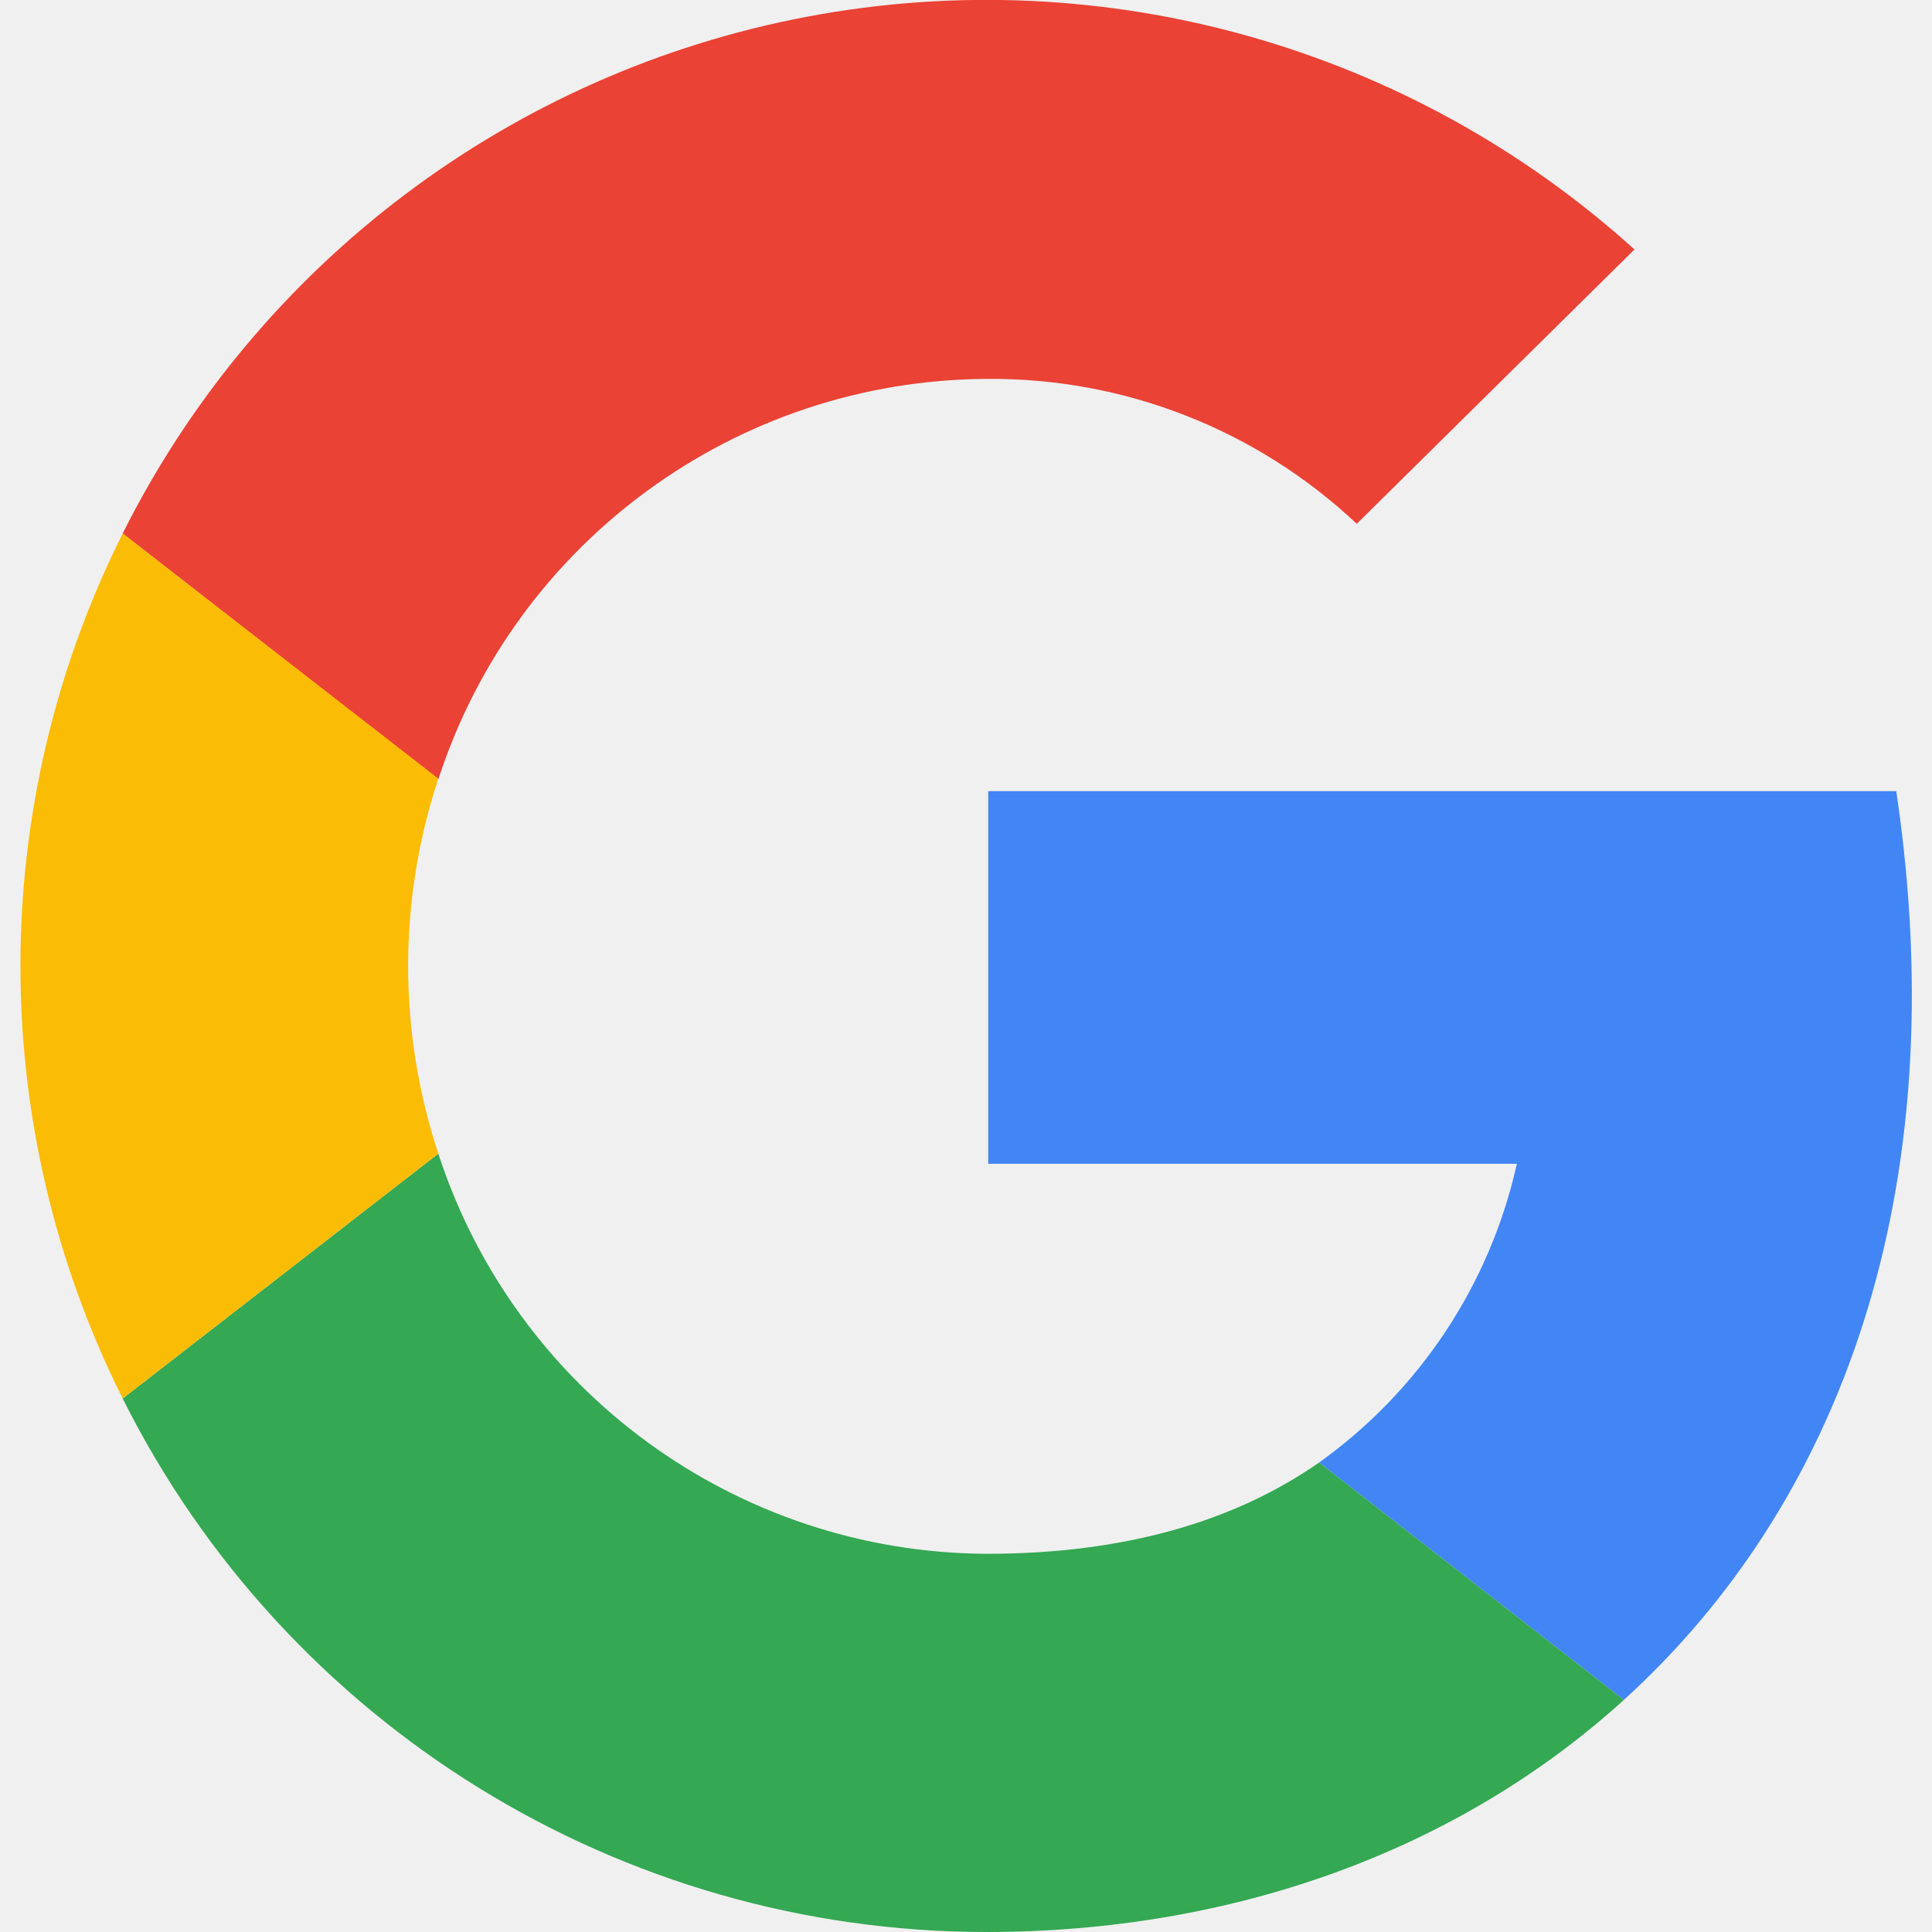
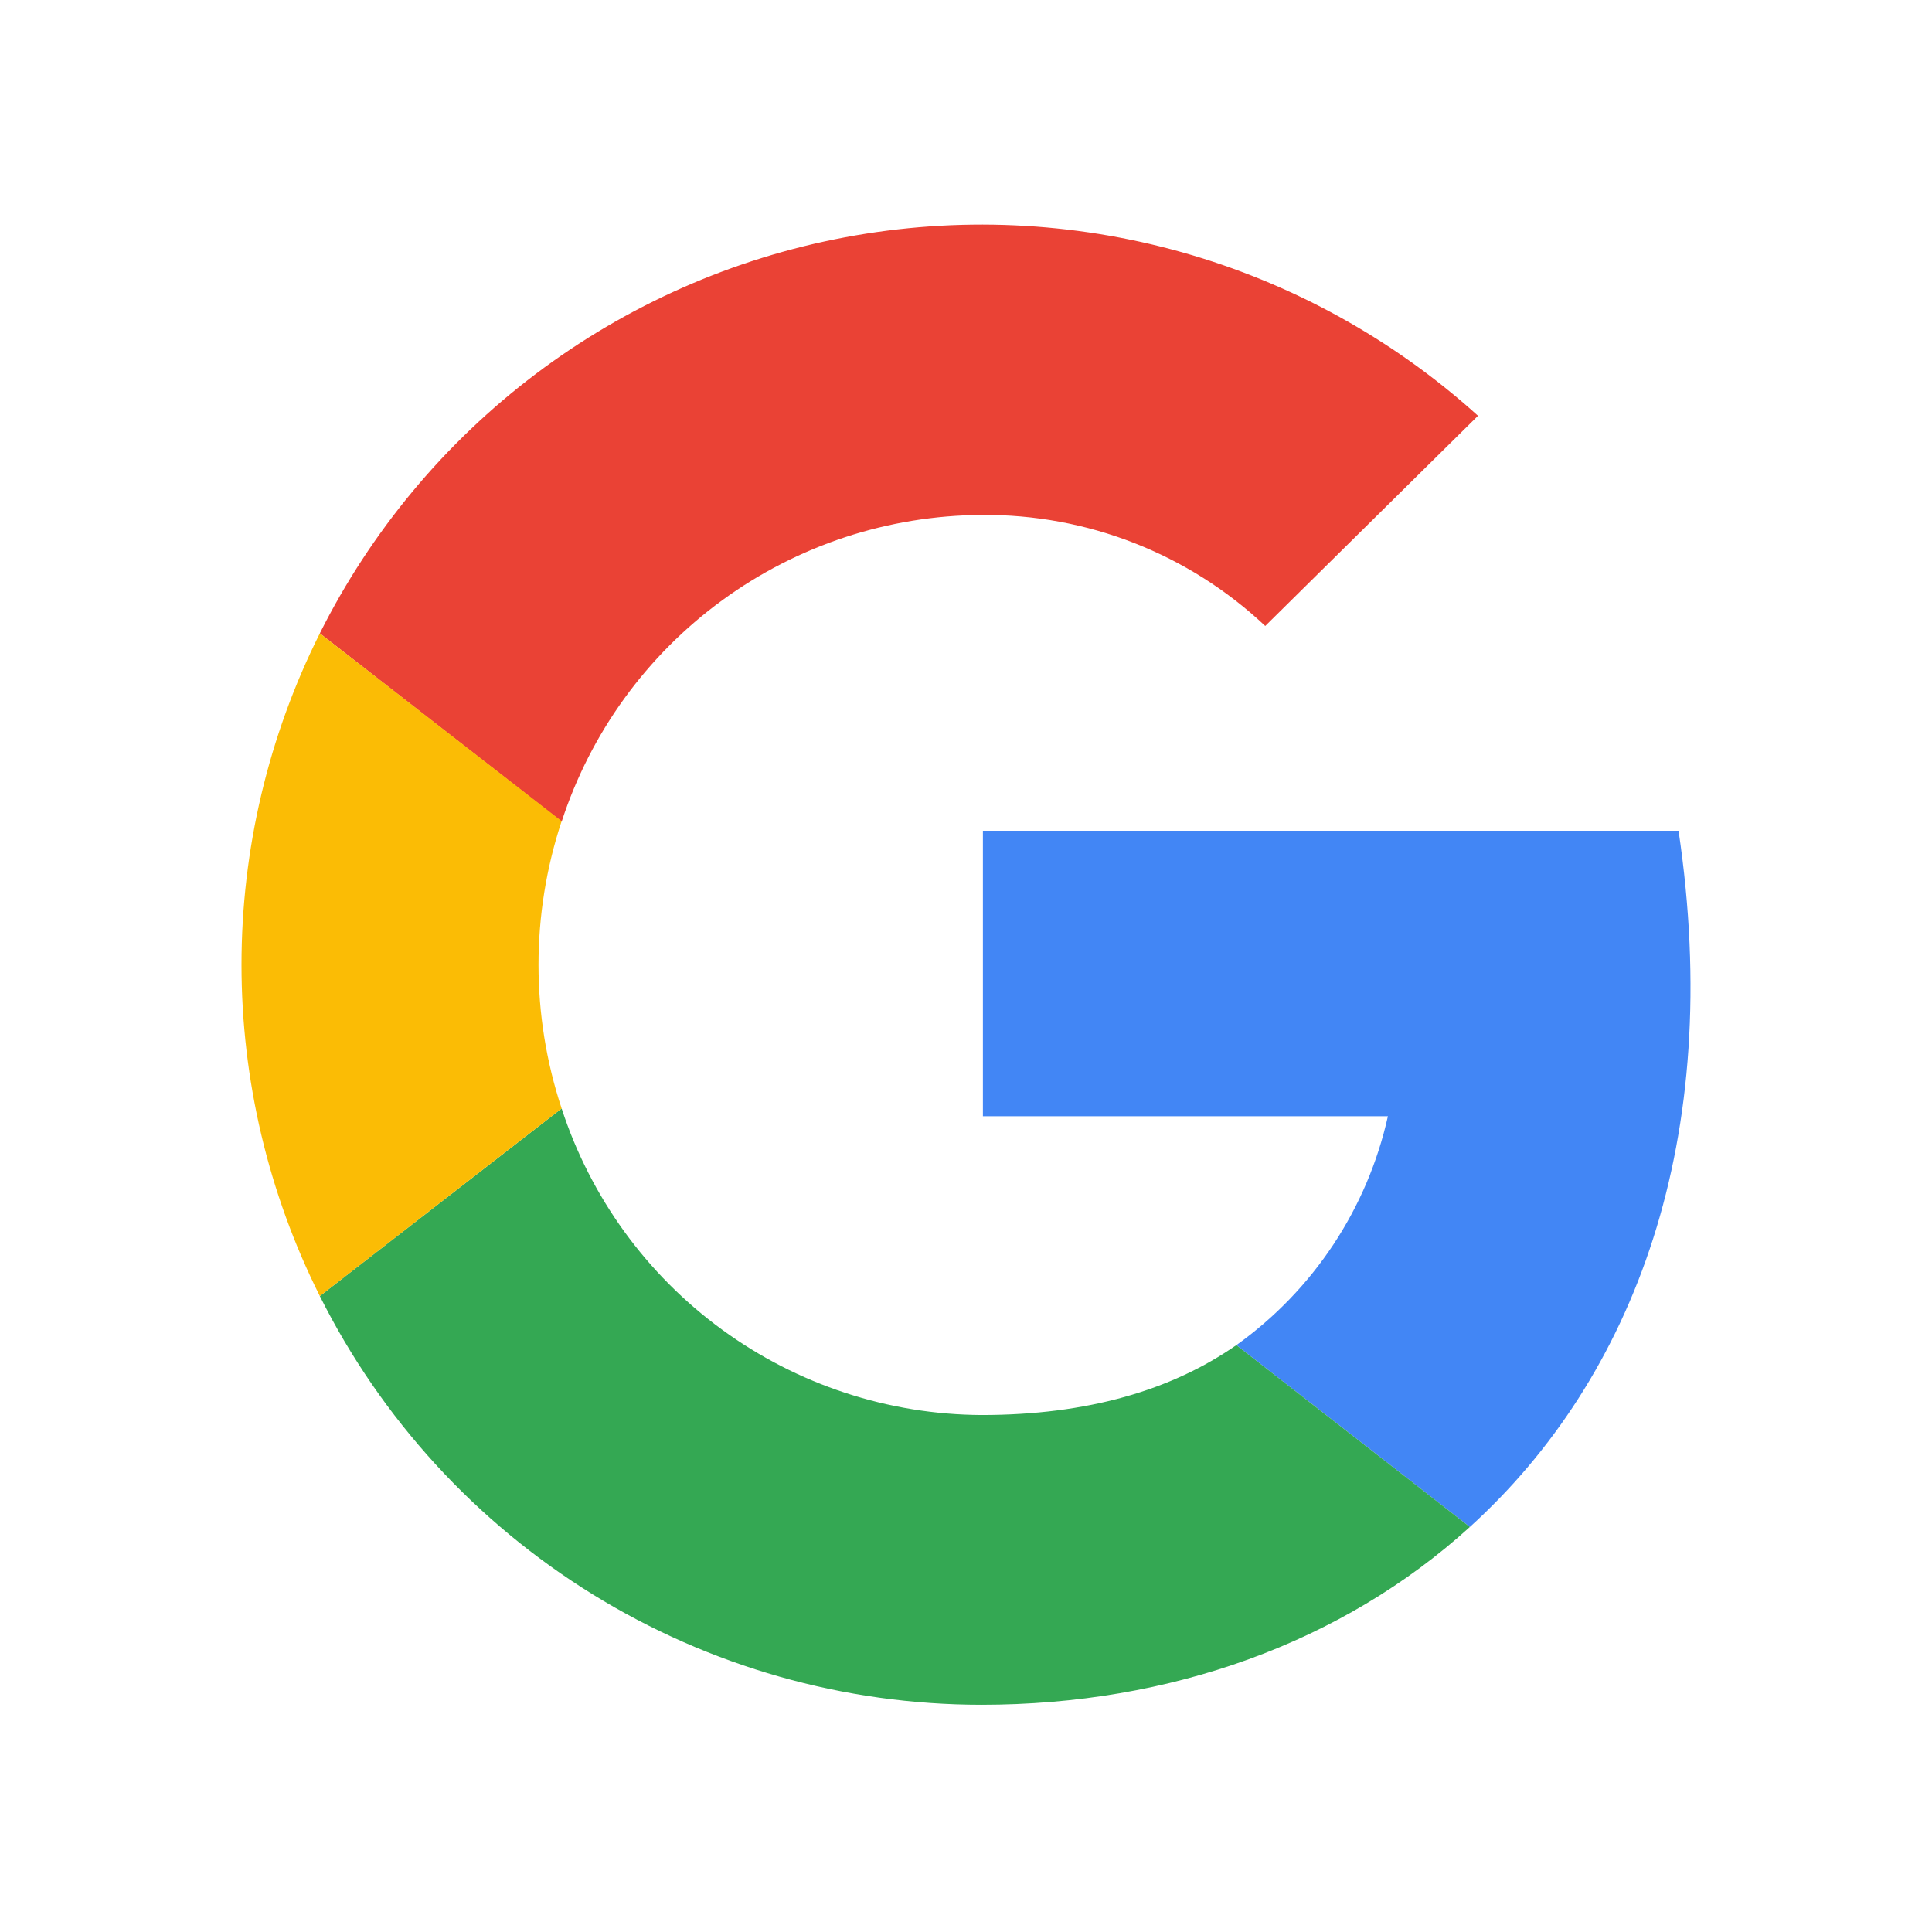
<svg xmlns="http://www.w3.org/2000/svg" viewBox="0 0 80 80">
-   <path d="M78.52 32.76C81 49.42 76.15 62.3 67.24 70.39l-12.62-9.83a20.74 20.74 0 008.19-12.37H40.92V32.76z" fill="#4286f5" />
-   <path d="M67.68 10.33l-11.5 11.36a22.05 22.05 0 00-15.33-6 24 24 0 00-22.7 16.58L5.08 22.09a40 40 0 0162.6-11.76z" fill="#ea4235" />
-   <path d="M54.62 60.56l12.62 9.83C60.36 76.64 51.05 80 40.85 80A40 40 0 015.08 57.91l13.07-10.14a24 24 0 0022.7 16.57c5.71 0 10.27-1.34 13.77-3.78z" fill="#34a853" />
-   <path d="M5.08 22.09l13.07 10.15a24.74 24.74 0 000 15.53L5.08 57.91a40 40 0 010-35.82z" fill="#fbbc05" />
+   <rect width="100%" height="100%" fill="white" />
+   <path d="M69.505 34.4C71.405 47.163 67.689 57.031 60.864 63.228L51.196 55.698C54.384 53.42 56.618 50.045 57.47 46.221H40.7V34.4H69.505Z" fill="#4286F5" />
+   <path d="M61.201 17.217L52.391 25.92C49.216 22.929 45.008 21.282 40.646 21.323C36.78 21.343 33.019 22.581 29.897 24.862C26.775 27.142 24.451 30.348 23.256 34.025L13.243 26.226C15.358 22.001 18.421 18.323 22.193 15.478C25.965 12.633 30.344 10.699 34.987 9.827C39.631 8.955 44.413 9.168 48.96 10.45C53.507 11.732 57.697 14.048 61.201 17.217V17.217Z" fill="#EA4235" />
+   <path d="M51.195 55.698L60.864 63.228C55.593 68.016 48.461 70.591 40.646 70.591C34.958 70.591 29.382 69.008 24.542 66.019C19.703 63.031 15.79 58.754 13.243 53.667L23.256 45.899C24.453 49.575 26.777 52.779 29.899 55.058C33.021 57.337 36.781 58.574 40.646 58.593C45.021 58.593 48.514 57.567 51.195 55.698V55.698Z" fill="#34A853" />
+   <path d="M13.243 26.226L23.256 34.002C21.979 37.865 21.979 42.036 23.256 45.899L13.243 53.667C11.111 49.408 10 44.71 10 39.947C10 35.183 11.111 30.485 13.243 26.226V26.226Z" fill="#FBBC05" />
</svg>
